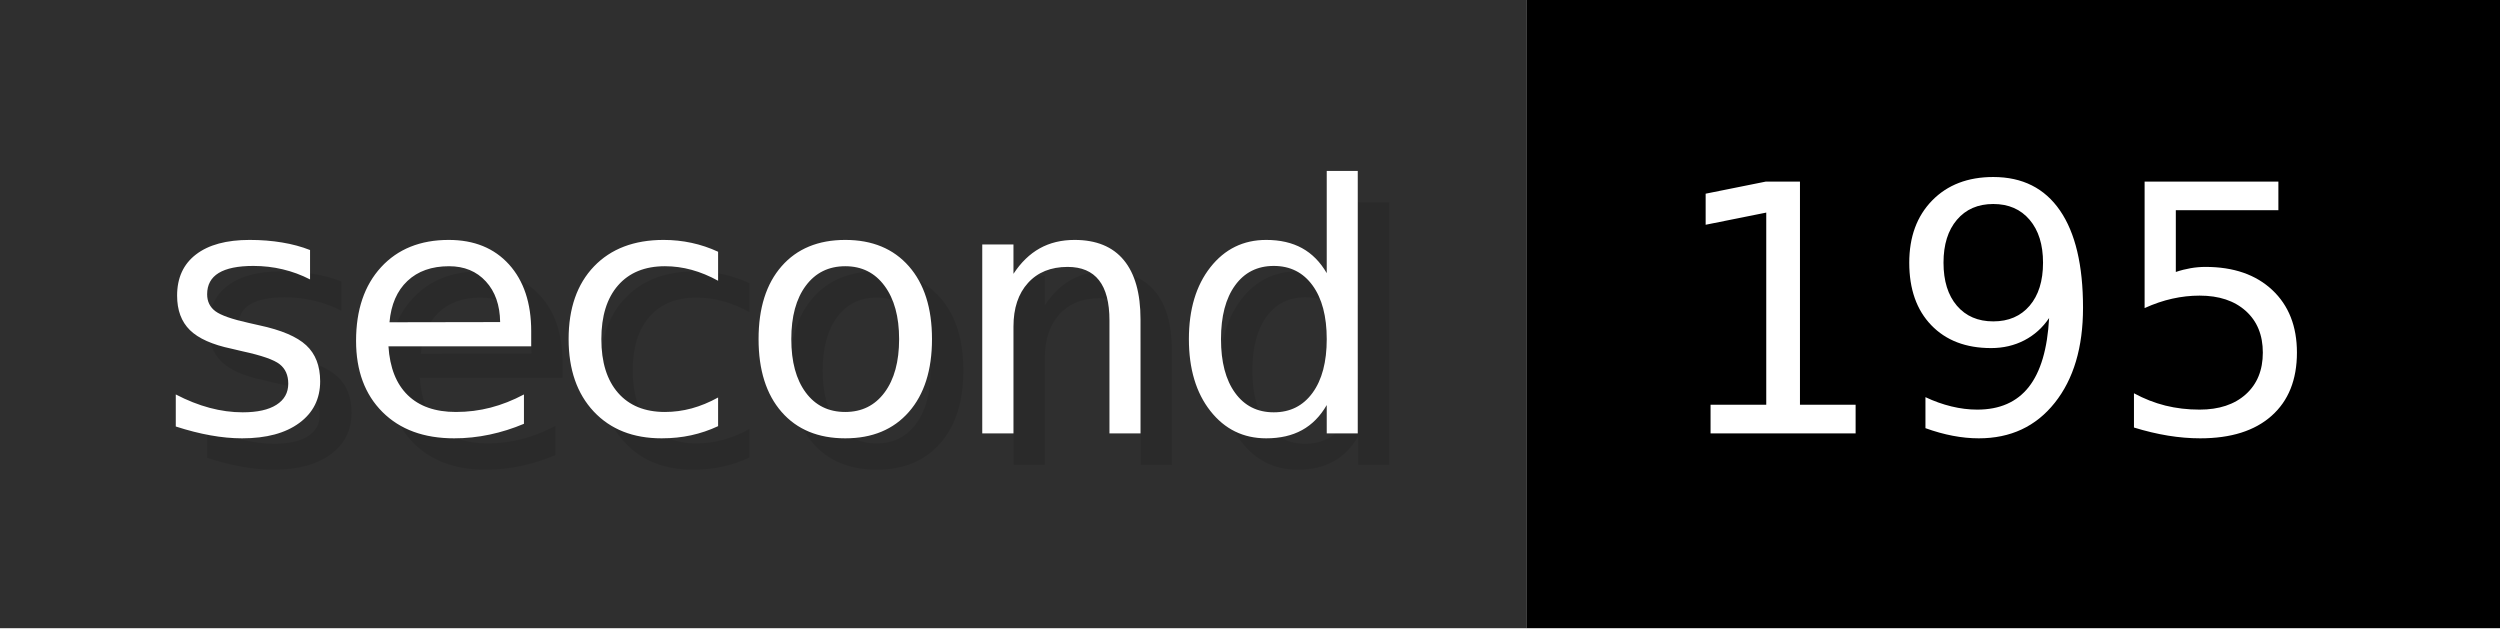
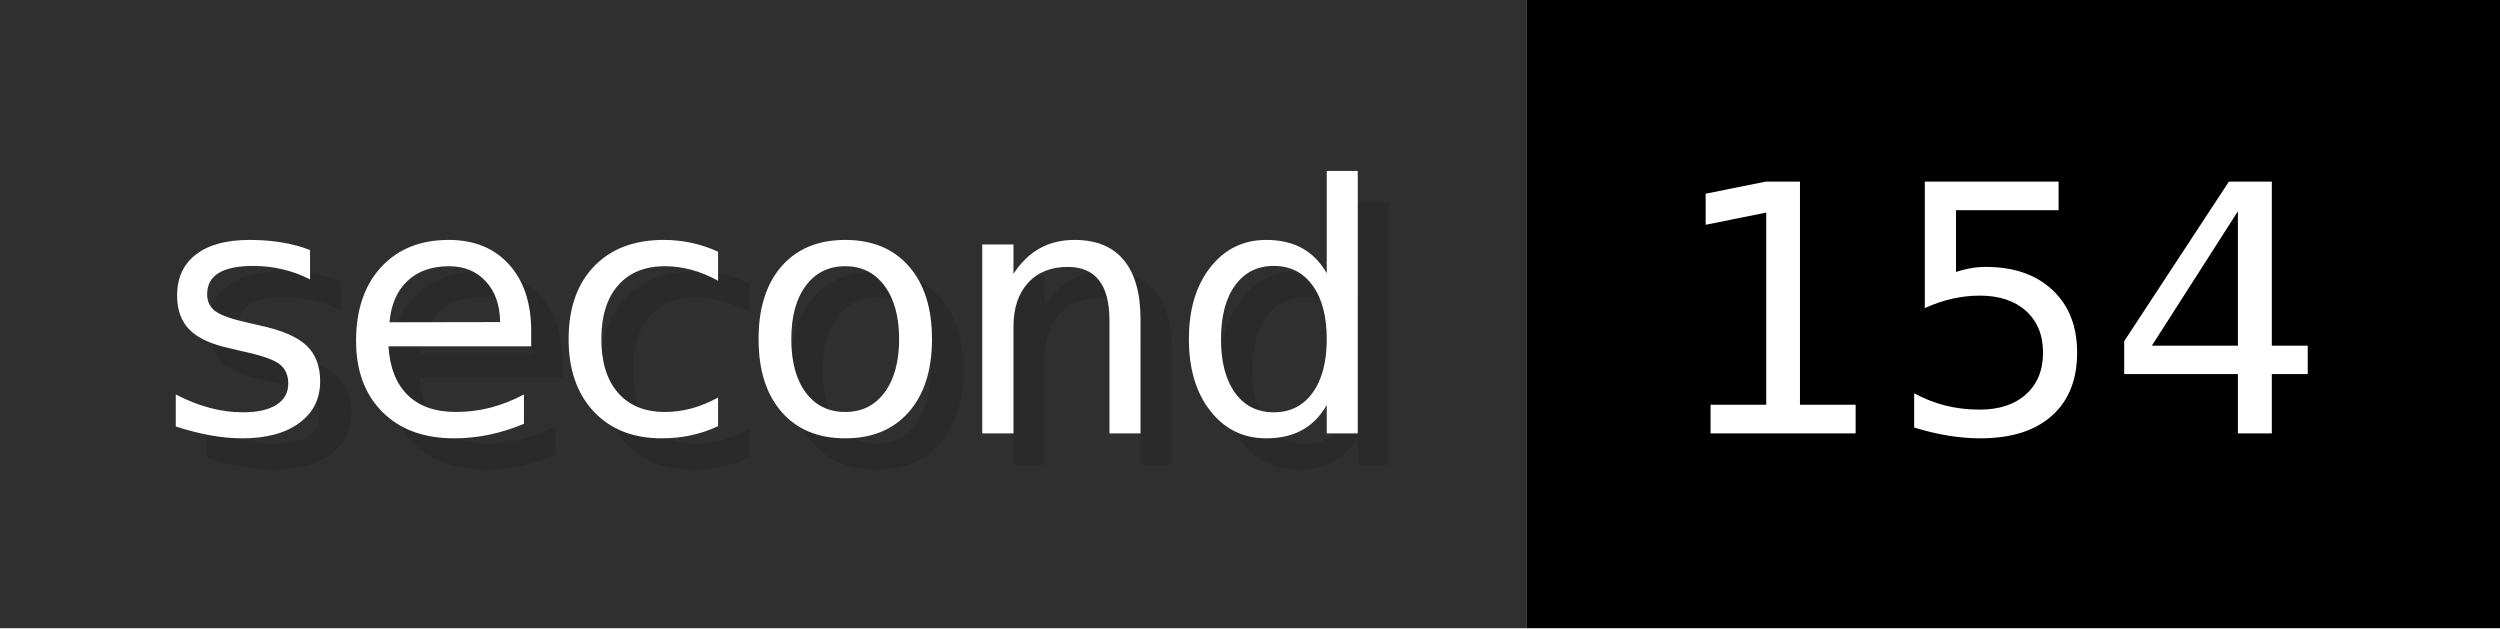
- <svg xmlns="http://www.w3.org/2000/svg" width="79.6" height="20" viewBox="0 0 796 200" role="img" aria-label="second: 195">
+ <svg xmlns="http://www.w3.org/2000/svg" width="79.6" height="20" viewBox="0 0 796 200" role="img" aria-label="second: 154">
  <g>
    <rect fill="#2F2F2F" width="486" height="200" />
    <rect fill="#" x="486" width="310" height="200" />
  </g>
  <g aria-hidden="true" fill="#fff" text-anchor="start" font-family="Verdana,DejaVu Sans,sans-serif" font-size="110">
    <text x="60" y="148" textLength="386" fill="#000" opacity="0.1">second</text>
    <text x="50" y="138" textLength="386">second</text>
-     <text x="541" y="148" textLength="210" fill="#000" opacity="0.1">195</text>
-     <text x="531" y="138" textLength="210">195</text>
+     <text x="541" y="148" textLength="210" fill="#000" opacity="0.1">154</text>
+     <text x="531" y="138" textLength="210">154</text>
  </g>
</svg>
